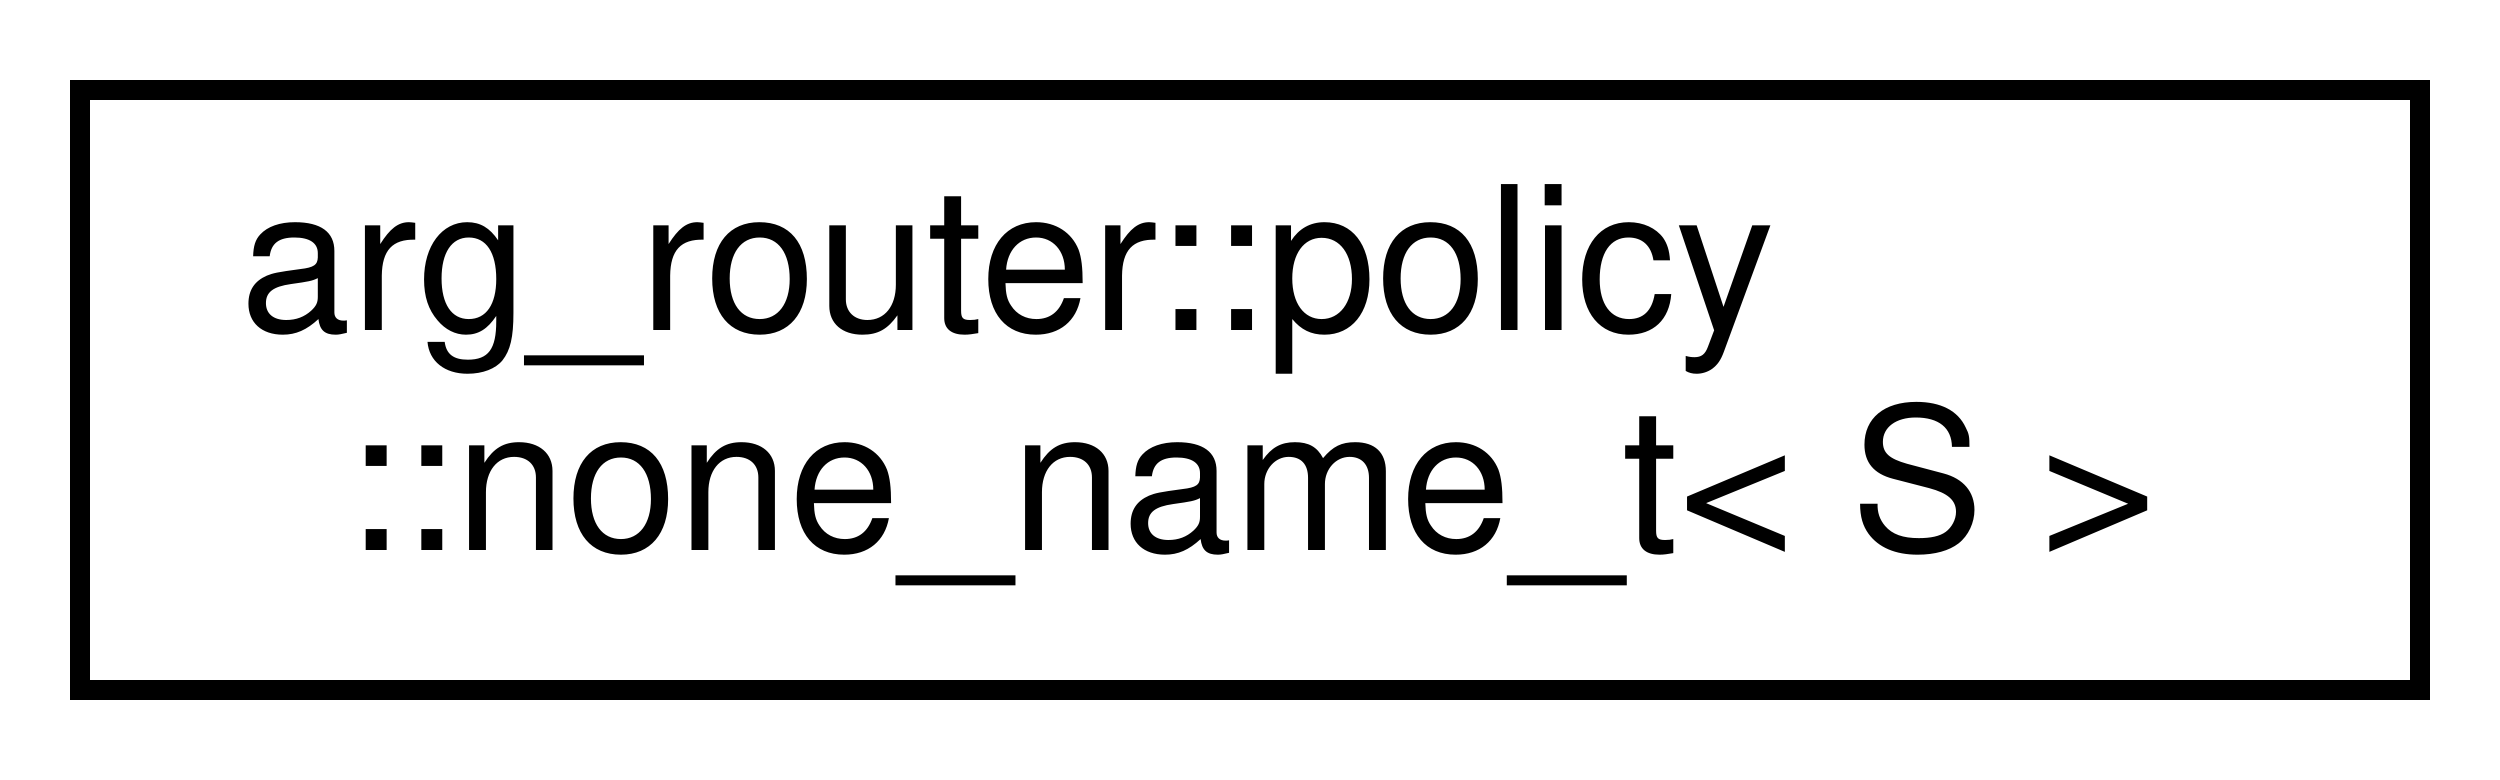
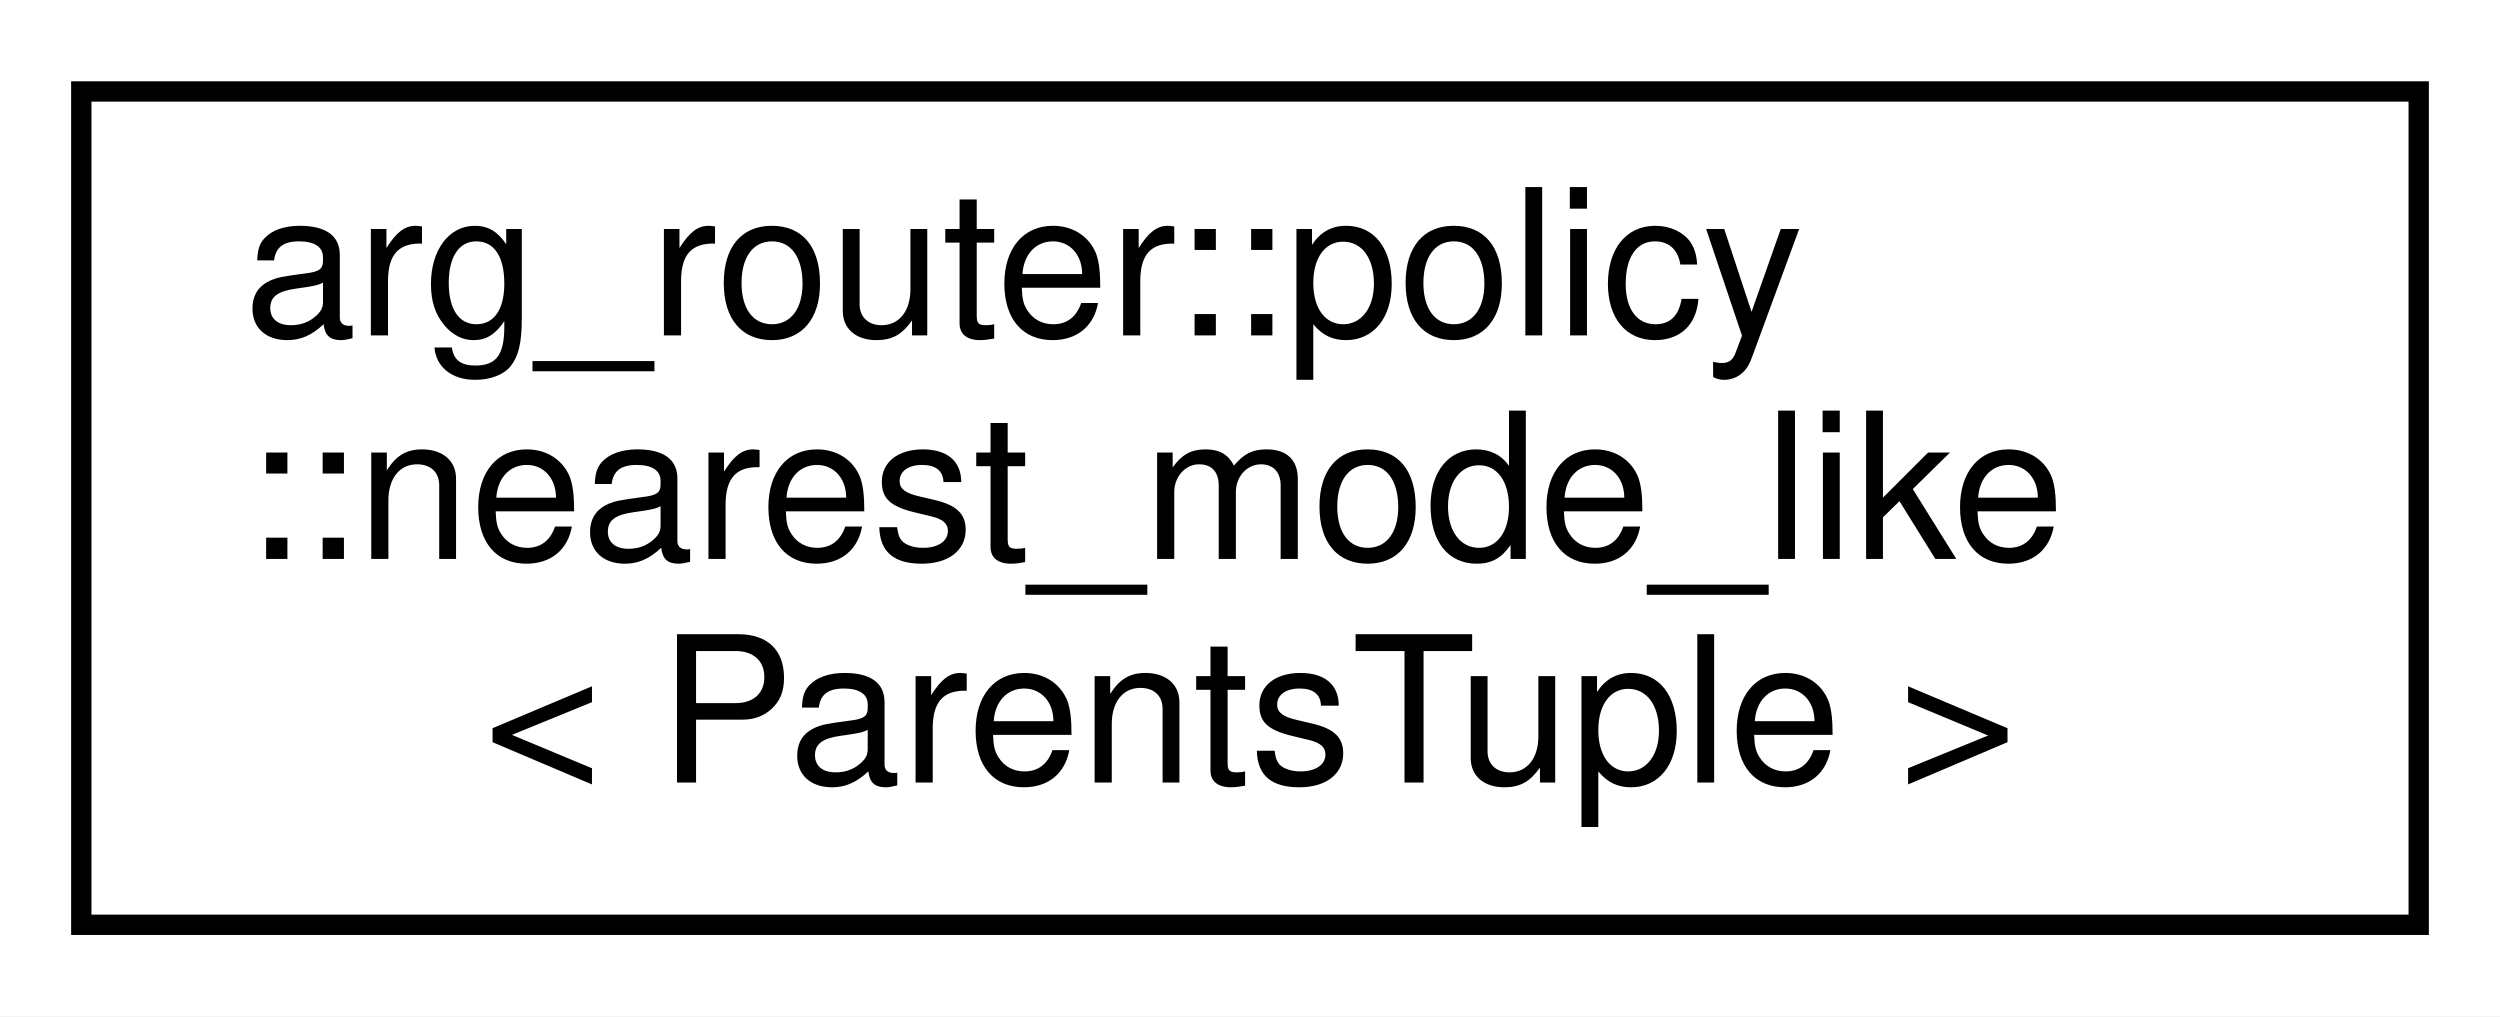
- <svg xmlns="http://www.w3.org/2000/svg" xmlns:xlink="http://www.w3.org/1999/xlink" width="125pt" height="39pt" viewBox="0.00 0.00 125.00 39.00">
-   <g id="graph0" class="graph" transform="scale(1 1) rotate(0) translate(4 35)">
-     <polygon fill="white" stroke="transparent" points="-4,4 -4,-35 121,-35 121,4 -4,4" />
+ <svg xmlns="http://www.w3.org/2000/svg" xmlns:xlink="http://www.w3.org/1999/xlink" width="123pt" height="50pt" viewBox="0.00 0.00 123.00 50.00">
+   <g id="graph0" class="graph" transform="scale(1 1) rotate(0) translate(4 46)">
+     <polygon fill="white" stroke="transparent" points="-4,4 -4,-46 119,-46 119,4 -4,4" />
    <g id="node1" class="node">
      <g id="a_node1">
-         <a xlink:href="classarg__router_1_1policy_1_1none__name__t.html" target="_top" xlink:title=" ">
-           <polygon fill="white" stroke="black" points="0,-0.5 0,-30.5 117,-30.5 117,-0.5 0,-0.5" />
-           <text text-anchor="start" x="8" y="-18.5" font-family="Helvetica,sans-Serif" font-size="10.00">arg_router::policy</text>
-           <text text-anchor="middle" x="58.5" y="-7.5" font-family="Helvetica,sans-Serif" font-size="10.00">::none_name_t&lt; S &gt;</text>
+         <a xlink:href="classarg__router_1_1policy_1_1nearest__mode__like.html" target="_top" xlink:title=" ">
+           <polygon fill="white" stroke="black" points="0,-0.5 0,-41.5 115,-41.5 115,-0.5 0,-0.5" />
+           <text text-anchor="start" x="8" y="-29.5" font-family="Helvetica,sans-Serif" font-size="10.00">arg_router::policy</text>
+           <text text-anchor="start" x="8" y="-18.5" font-family="Helvetica,sans-Serif" font-size="10.00">::nearest_mode_like</text>
+           <text text-anchor="middle" x="57.5" y="-7.5" font-family="Helvetica,sans-Serif" font-size="10.00">&lt; ParentsTuple &gt;</text>
        </a>
      </g>
    </g>
  </g>
</svg>
